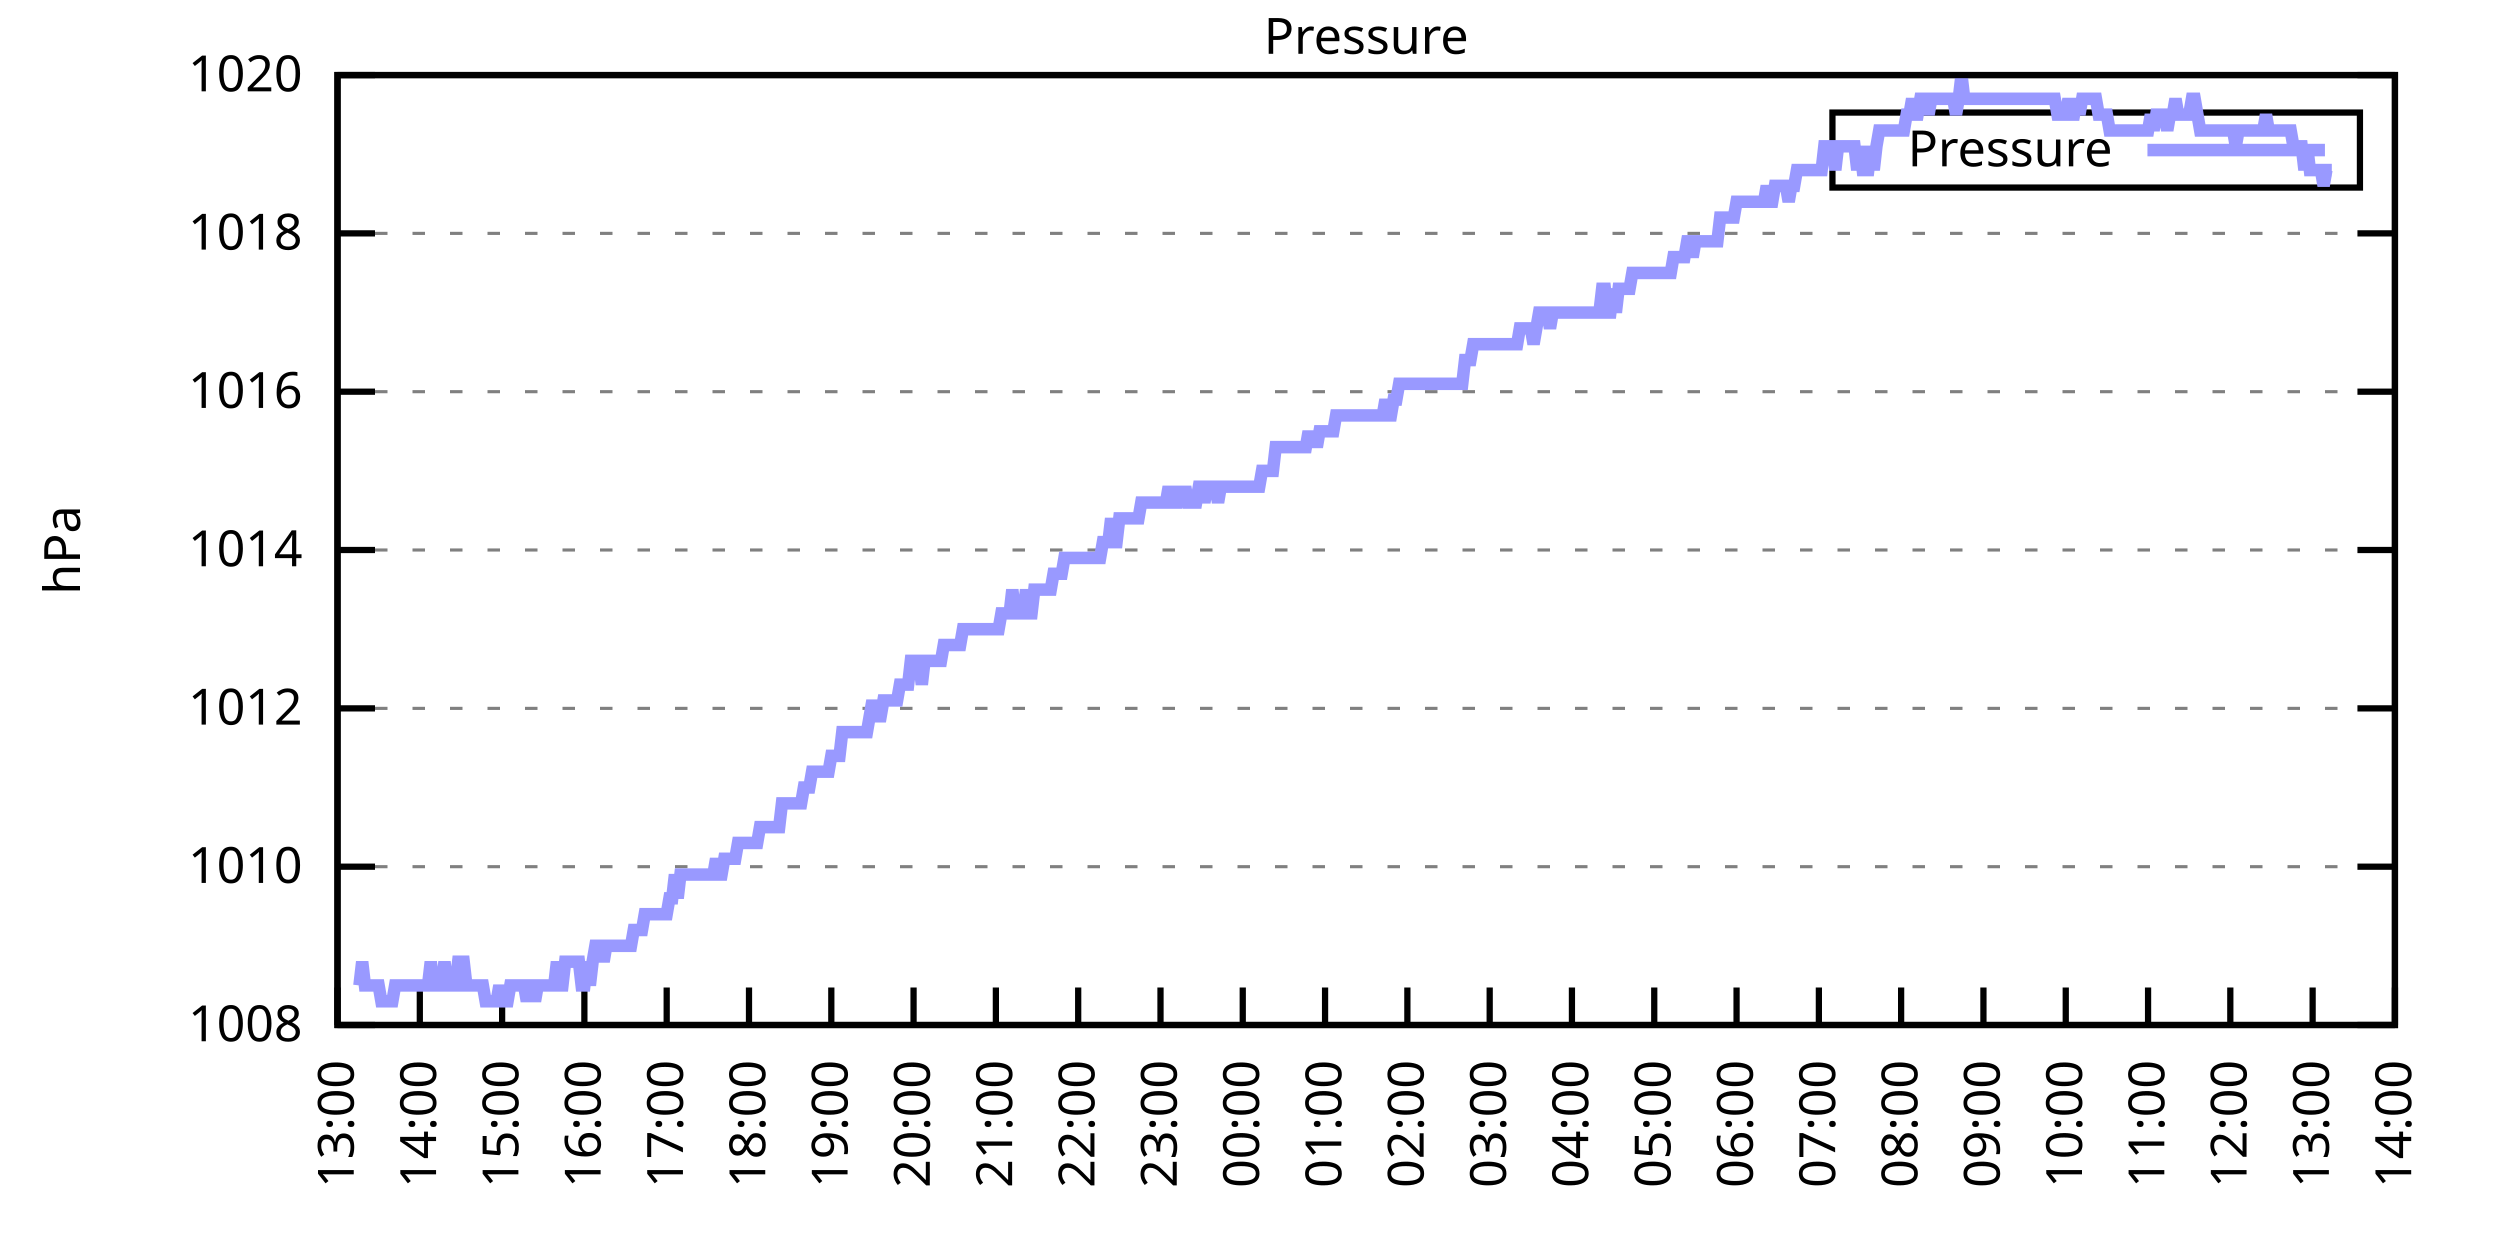
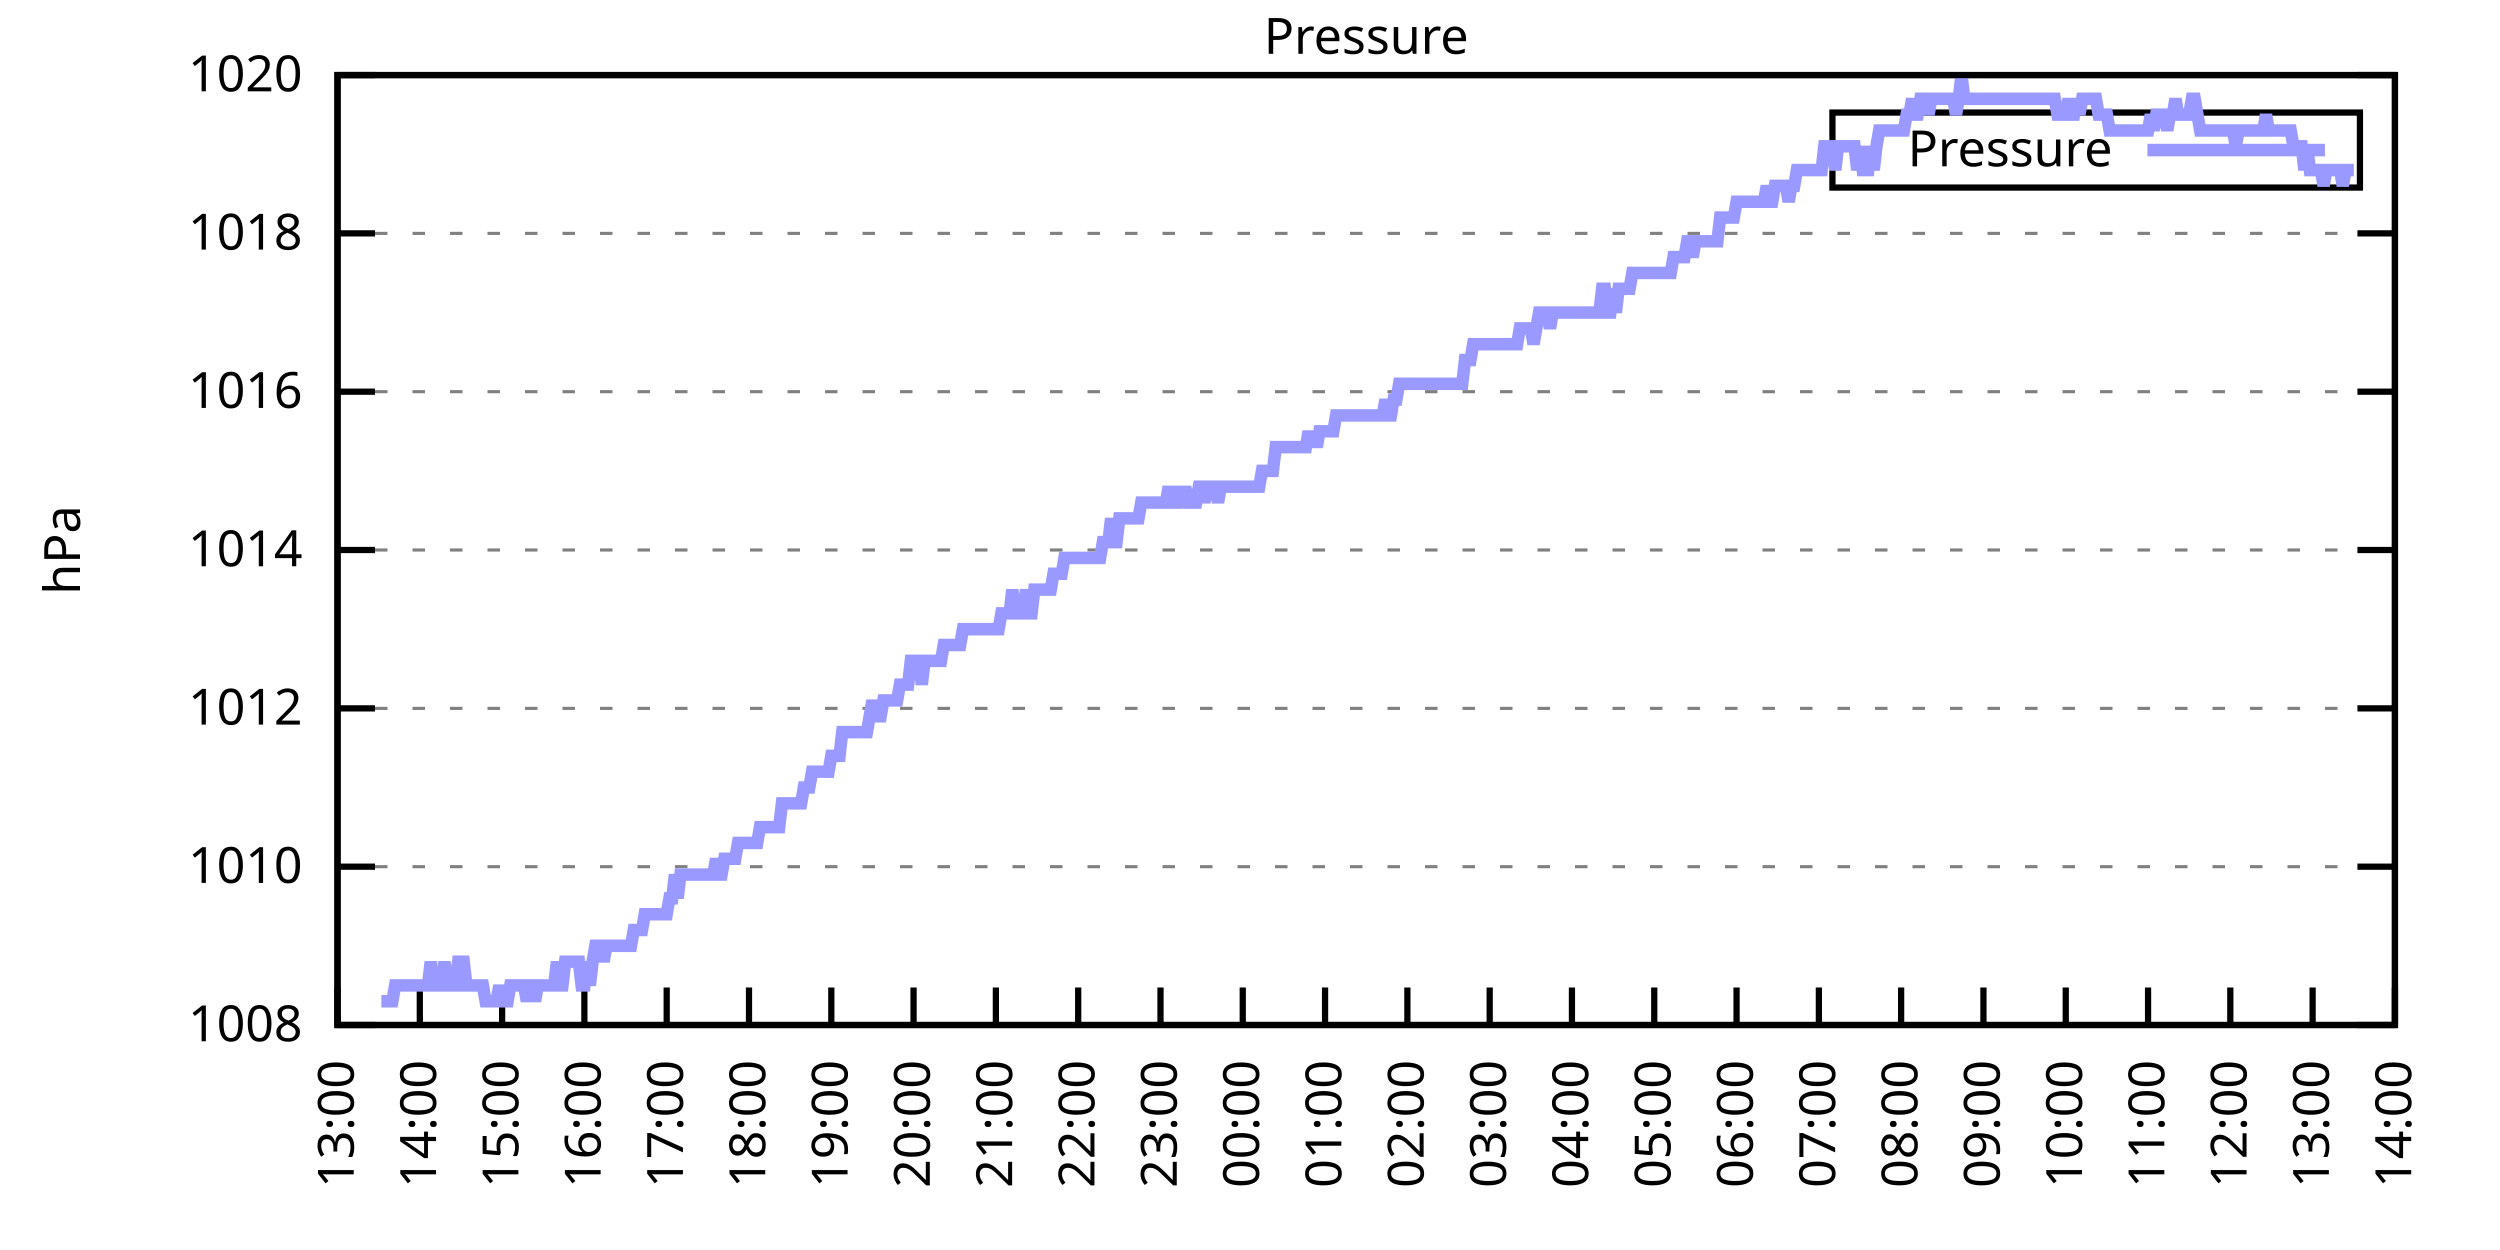
<svg xmlns="http://www.w3.org/2000/svg" xmlns:xlink="http://www.w3.org/1999/xlink" width="400" height="200" viewBox="0 0 400 200">
  <g id="gnuplot_canvas">
    <rect x="0" y="0" width="400" height="200" fill="none" />
    <defs>
      <circle id="gpDot" r="0.5" stroke-width="0.5" stroke="currentColor" />
      <path id="gpPt0" stroke-width="0.333" stroke="currentColor" d="M-1,0 h2 M0,-1 v2" />
      <path id="gpPt1" stroke-width="0.333" stroke="currentColor" d="M-1,-1 L1,1 M1,-1 L-1,1" />
      <path id="gpPt2" stroke-width="0.333" stroke="currentColor" d="M-1,0 L1,0 M0,-1 L0,1 M-1,-1 L1,1 M-1,1 L1,-1" />
      <rect id="gpPt3" stroke-width="0.333" stroke="currentColor" x="-1" y="-1" width="2" height="2" />
      <rect id="gpPt4" stroke-width="0.333" stroke="currentColor" fill="currentColor" x="-1" y="-1" width="2" height="2" />
      <circle id="gpPt5" stroke-width="0.333" stroke="currentColor" cx="0" cy="0" r="1" />
      <use xlink:href="#gpPt5" id="gpPt6" fill="currentColor" stroke="none" />
      <path id="gpPt7" stroke-width="0.333" stroke="currentColor" d="M0,-1.33 L-1.33,0.67 L1.33,0.67 z" />
      <use xlink:href="#gpPt7" id="gpPt8" fill="currentColor" stroke="none" />
      <use xlink:href="#gpPt7" id="gpPt9" stroke="currentColor" transform="rotate(180)" />
      <use xlink:href="#gpPt9" id="gpPt10" fill="currentColor" stroke="none" />
      <use xlink:href="#gpPt3" id="gpPt11" stroke="currentColor" transform="rotate(45)" />
      <use xlink:href="#gpPt11" id="gpPt12" fill="currentColor" stroke="none" />
      <path id="gpPt13" stroke-width="0.333" stroke="currentColor" d="M0,1.330 L1.265,0.411 L0.782,-1.067 L-0.782,-1.076 L-1.265,0.411 z" />
      <use xlink:href="#gpPt13" id="gpPt14" fill="currentColor" stroke="none" />
      <filter id="textbox" filterUnits="objectBoundingBox" x="0" y="0" height="1" width="1">
        <feFlood flood-color="white" flood-opacity="1" result="bgnd" />
        <feComposite in="SourceGraphic" in2="bgnd" operator="atop" />
      </filter>
      <filter id="greybox" filterUnits="objectBoundingBox" x="0" y="0" height="1" width="1">
        <feFlood flood-color="lightgrey" flood-opacity="1" result="grey" />
        <feComposite in="SourceGraphic" in2="grey" operator="atop" />
      </filter>
    </defs>
    <g fill="none" color="white" stroke="currentColor" stroke-width="1.00" stroke-linecap="butt" stroke-linejoin="miter">
</g>
    <g fill="none" color="black" stroke="currentColor" stroke-width="1.00" stroke-linecap="butt" stroke-linejoin="miter">
      <g stroke="none" shape-rendering="crispEdges">
        <polygon fill="rgb(255, 255, 255)" points="54.00,164.00 383.18,164.00 383.18,12.02 54.00,12.02 " />
      </g>
    </g>
    <g fill="none" color="black" stroke="currentColor" stroke-width="1.00" stroke-linecap="butt" stroke-linejoin="miter">
</g>
    <g fill="none" color="black" stroke="black" stroke-width="0.50" stroke-linecap="butt" stroke-linejoin="miter">
</g>
    <g fill="none" color="gray" stroke="currentColor" stroke-width="0.50" stroke-linecap="butt" stroke-linejoin="miter">
      <path stroke="gray" stroke-dasharray="2,4" class="gridline" d="M54.00,164.00 L383.19,164.00  " />
    </g>
    <g fill="none" color="gray" stroke="gray" stroke-width="1.00" stroke-linecap="butt" stroke-linejoin="miter">
</g>
    <g fill="none" color="black" stroke="currentColor" stroke-width="1.00" stroke-linecap="butt" stroke-linejoin="miter">
      <path stroke="black" d="M54.00,164.00 L60.00,164.00 M383.19,164.00 L377.19,164.00  " />
      <g transform="translate(48.40,166.60)" stroke="none" fill="black" font-family="Sans" font-size="8.00" text-anchor="end">
        <text>
          <tspan font-family="Sans"> 1008</tspan>
        </text>
      </g>
    </g>
    <g fill="none" color="black" stroke="currentColor" stroke-width="1.00" stroke-linecap="butt" stroke-linejoin="miter">
</g>
    <g fill="none" color="black" stroke="black" stroke-width="0.50" stroke-linecap="butt" stroke-linejoin="miter">
</g>
    <g fill="none" color="gray" stroke="currentColor" stroke-width="0.50" stroke-linecap="butt" stroke-linejoin="miter">
      <path stroke="gray" stroke-dasharray="2,4" class="gridline" d="M54.00,138.67 L383.19,138.67  " />
    </g>
    <g fill="none" color="gray" stroke="gray" stroke-width="1.00" stroke-linecap="butt" stroke-linejoin="miter">
</g>
    <g fill="none" color="black" stroke="currentColor" stroke-width="1.00" stroke-linecap="butt" stroke-linejoin="miter">
      <path stroke="black" d="M54.00,138.67 L60.00,138.67 M383.19,138.67 L377.19,138.67  " />
      <g transform="translate(48.40,141.27)" stroke="none" fill="black" font-family="Sans" font-size="8.00" text-anchor="end">
        <text>
          <tspan font-family="Sans"> 1010</tspan>
        </text>
      </g>
    </g>
    <g fill="none" color="black" stroke="currentColor" stroke-width="1.00" stroke-linecap="butt" stroke-linejoin="miter">
</g>
    <g fill="none" color="black" stroke="black" stroke-width="0.50" stroke-linecap="butt" stroke-linejoin="miter">
</g>
    <g fill="none" color="gray" stroke="currentColor" stroke-width="0.50" stroke-linecap="butt" stroke-linejoin="miter">
      <path stroke="gray" stroke-dasharray="2,4" class="gridline" d="M54.00,113.34 L383.19,113.34  " />
    </g>
    <g fill="none" color="gray" stroke="gray" stroke-width="1.00" stroke-linecap="butt" stroke-linejoin="miter">
</g>
    <g fill="none" color="black" stroke="currentColor" stroke-width="1.00" stroke-linecap="butt" stroke-linejoin="miter">
      <path stroke="black" d="M54.00,113.34 L60.00,113.34 M383.19,113.34 L377.19,113.34  " />
      <g transform="translate(48.40,115.94)" stroke="none" fill="black" font-family="Sans" font-size="8.00" text-anchor="end">
        <text>
          <tspan font-family="Sans"> 1012</tspan>
        </text>
      </g>
    </g>
    <g fill="none" color="black" stroke="currentColor" stroke-width="1.00" stroke-linecap="butt" stroke-linejoin="miter">
</g>
    <g fill="none" color="black" stroke="black" stroke-width="0.50" stroke-linecap="butt" stroke-linejoin="miter">
</g>
    <g fill="none" color="gray" stroke="currentColor" stroke-width="0.50" stroke-linecap="butt" stroke-linejoin="miter">
      <path stroke="gray" stroke-dasharray="2,4" class="gridline" d="M54.00,88.00 L383.19,88.00  " />
    </g>
    <g fill="none" color="gray" stroke="gray" stroke-width="1.00" stroke-linecap="butt" stroke-linejoin="miter">
</g>
    <g fill="none" color="black" stroke="currentColor" stroke-width="1.00" stroke-linecap="butt" stroke-linejoin="miter">
      <path stroke="black" d="M54.00,88.00 L60.00,88.00 M383.19,88.00 L377.19,88.00  " />
      <g transform="translate(48.40,90.60)" stroke="none" fill="black" font-family="Sans" font-size="8.00" text-anchor="end">
        <text>
          <tspan font-family="Sans"> 1014</tspan>
        </text>
      </g>
    </g>
    <g fill="none" color="black" stroke="currentColor" stroke-width="1.00" stroke-linecap="butt" stroke-linejoin="miter">
</g>
    <g fill="none" color="black" stroke="black" stroke-width="0.50" stroke-linecap="butt" stroke-linejoin="miter">
</g>
    <g fill="none" color="gray" stroke="currentColor" stroke-width="0.50" stroke-linecap="butt" stroke-linejoin="miter">
      <path stroke="gray" stroke-dasharray="2,4" class="gridline" d="M54.00,62.67 L383.19,62.67  " />
    </g>
    <g fill="none" color="gray" stroke="gray" stroke-width="1.00" stroke-linecap="butt" stroke-linejoin="miter">
</g>
    <g fill="none" color="black" stroke="currentColor" stroke-width="1.00" stroke-linecap="butt" stroke-linejoin="miter">
      <path stroke="black" d="M54.00,62.67 L60.00,62.67 M383.19,62.67 L377.19,62.67  " />
      <g transform="translate(48.40,65.27)" stroke="none" fill="black" font-family="Sans" font-size="8.00" text-anchor="end">
        <text>
          <tspan font-family="Sans"> 1016</tspan>
        </text>
      </g>
    </g>
    <g fill="none" color="black" stroke="currentColor" stroke-width="1.00" stroke-linecap="butt" stroke-linejoin="miter">
</g>
    <g fill="none" color="black" stroke="black" stroke-width="0.50" stroke-linecap="butt" stroke-linejoin="miter">
</g>
    <g fill="none" color="gray" stroke="currentColor" stroke-width="0.50" stroke-linecap="butt" stroke-linejoin="miter">
      <path stroke="gray" stroke-dasharray="2,4" class="gridline" d="M54.00,37.34 L383.19,37.34  " />
    </g>
    <g fill="none" color="gray" stroke="gray" stroke-width="1.00" stroke-linecap="butt" stroke-linejoin="miter">
</g>
    <g fill="none" color="black" stroke="currentColor" stroke-width="1.00" stroke-linecap="butt" stroke-linejoin="miter">
      <path stroke="black" d="M54.00,37.34 L60.00,37.34 M383.19,37.34 L377.19,37.34  " />
      <g transform="translate(48.40,39.94)" stroke="none" fill="black" font-family="Sans" font-size="8.00" text-anchor="end">
        <text>
          <tspan font-family="Sans"> 1018</tspan>
        </text>
      </g>
    </g>
    <g fill="none" color="black" stroke="currentColor" stroke-width="1.00" stroke-linecap="butt" stroke-linejoin="miter">
</g>
    <g fill="none" color="black" stroke="black" stroke-width="0.50" stroke-linecap="butt" stroke-linejoin="miter">
</g>
    <g fill="none" color="gray" stroke="currentColor" stroke-width="0.50" stroke-linecap="butt" stroke-linejoin="miter">
      <path stroke="gray" stroke-dasharray="2,4" class="gridline" d="M54.00,12.01 L383.19,12.01  " />
    </g>
    <g fill="none" color="gray" stroke="gray" stroke-width="1.00" stroke-linecap="butt" stroke-linejoin="miter">
</g>
    <g fill="none" color="black" stroke="currentColor" stroke-width="1.00" stroke-linecap="butt" stroke-linejoin="miter">
      <path stroke="black" d="M54.00,12.01 L60.00,12.01 M383.19,12.01 L377.19,12.01  " />
      <g transform="translate(48.40,14.61)" stroke="none" fill="black" font-family="Sans" font-size="8.00" text-anchor="end">
        <text>
          <tspan font-family="Sans"> 1020</tspan>
        </text>
      </g>
    </g>
    <g fill="none" color="black" stroke="currentColor" stroke-width="1.00" stroke-linecap="butt" stroke-linejoin="miter">
      <path stroke="black" d="M54.00,164.00 L54.00,158.00  " />
      <g transform="translate(56.60,169.60) rotate(270.00)" stroke="none" fill="black" font-family="Sans" font-size="8.00" text-anchor="end">
        <text>
          <tspan font-family="Sans">13:00</tspan>
        </text>
      </g>
    </g>
    <g fill="none" color="black" stroke="currentColor" stroke-width="1.00" stroke-linecap="butt" stroke-linejoin="miter">
      <path stroke="black" d="M67.17,164.00 L67.17,158.00  " />
      <g transform="translate(69.77,169.60) rotate(270.00)" stroke="none" fill="black" font-family="Sans" font-size="8.00" text-anchor="end">
        <text>
          <tspan font-family="Sans">14:00</tspan>
        </text>
      </g>
    </g>
    <g fill="none" color="black" stroke="currentColor" stroke-width="1.00" stroke-linecap="butt" stroke-linejoin="miter">
      <path stroke="black" d="M80.34,164.00 L80.34,158.00  " />
      <g transform="translate(82.94,169.60) rotate(270.00)" stroke="none" fill="black" font-family="Sans" font-size="8.00" text-anchor="end">
        <text>
          <tspan font-family="Sans">15:00</tspan>
        </text>
      </g>
    </g>
    <g fill="none" color="black" stroke="currentColor" stroke-width="1.00" stroke-linecap="butt" stroke-linejoin="miter">
      <path stroke="black" d="M93.50,164.00 L93.50,158.00  " />
      <g transform="translate(96.10,169.60) rotate(270.00)" stroke="none" fill="black" font-family="Sans" font-size="8.00" text-anchor="end">
        <text>
          <tspan font-family="Sans">16:00</tspan>
        </text>
      </g>
    </g>
    <g fill="none" color="black" stroke="currentColor" stroke-width="1.00" stroke-linecap="butt" stroke-linejoin="miter">
      <path stroke="black" d="M106.67,164.00 L106.67,158.00  " />
      <g transform="translate(109.27,169.60) rotate(270.00)" stroke="none" fill="black" font-family="Sans" font-size="8.00" text-anchor="end">
        <text>
          <tspan font-family="Sans">17:00</tspan>
        </text>
      </g>
    </g>
    <g fill="none" color="black" stroke="currentColor" stroke-width="1.00" stroke-linecap="butt" stroke-linejoin="miter">
      <path stroke="black" d="M119.84,164.00 L119.84,158.00  " />
      <g transform="translate(122.44,169.60) rotate(270.00)" stroke="none" fill="black" font-family="Sans" font-size="8.00" text-anchor="end">
        <text>
          <tspan font-family="Sans">18:00</tspan>
        </text>
      </g>
    </g>
    <g fill="none" color="black" stroke="currentColor" stroke-width="1.00" stroke-linecap="butt" stroke-linejoin="miter">
      <path stroke="black" d="M133.01,164.00 L133.01,158.00  " />
      <g transform="translate(135.61,169.60) rotate(270.00)" stroke="none" fill="black" font-family="Sans" font-size="8.00" text-anchor="end">
        <text>
          <tspan font-family="Sans">19:00</tspan>
        </text>
      </g>
    </g>
    <g fill="none" color="black" stroke="currentColor" stroke-width="1.00" stroke-linecap="butt" stroke-linejoin="miter">
      <path stroke="black" d="M146.17,164.00 L146.17,158.00  " />
      <g transform="translate(148.77,169.60) rotate(270.00)" stroke="none" fill="black" font-family="Sans" font-size="8.00" text-anchor="end">
        <text>
          <tspan font-family="Sans">20:00</tspan>
        </text>
      </g>
    </g>
    <g fill="none" color="black" stroke="currentColor" stroke-width="1.00" stroke-linecap="butt" stroke-linejoin="miter">
      <path stroke="black" d="M159.34,164.00 L159.34,158.00  " />
      <g transform="translate(161.94,169.60) rotate(270.00)" stroke="none" fill="black" font-family="Sans" font-size="8.00" text-anchor="end">
        <text>
          <tspan font-family="Sans">21:00</tspan>
        </text>
      </g>
    </g>
    <g fill="none" color="black" stroke="currentColor" stroke-width="1.00" stroke-linecap="butt" stroke-linejoin="miter">
      <path stroke="black" d="M172.51,164.00 L172.51,158.00  " />
      <g transform="translate(175.11,169.60) rotate(270.00)" stroke="none" fill="black" font-family="Sans" font-size="8.00" text-anchor="end">
        <text>
          <tspan font-family="Sans">22:00</tspan>
        </text>
      </g>
    </g>
    <g fill="none" color="black" stroke="currentColor" stroke-width="1.00" stroke-linecap="butt" stroke-linejoin="miter">
      <path stroke="black" d="M185.68,164.00 L185.68,158.00  " />
      <g transform="translate(188.28,169.60) rotate(270.00)" stroke="none" fill="black" font-family="Sans" font-size="8.00" text-anchor="end">
        <text>
          <tspan font-family="Sans">23:00</tspan>
        </text>
      </g>
    </g>
    <g fill="none" color="black" stroke="currentColor" stroke-width="1.00" stroke-linecap="butt" stroke-linejoin="miter">
      <path stroke="black" d="M198.84,164.00 L198.84,158.00  " />
      <g transform="translate(201.44,169.60) rotate(270.00)" stroke="none" fill="black" font-family="Sans" font-size="8.00" text-anchor="end">
        <text>
          <tspan font-family="Sans">00:00</tspan>
        </text>
      </g>
    </g>
    <g fill="none" color="black" stroke="currentColor" stroke-width="1.00" stroke-linecap="butt" stroke-linejoin="miter">
      <path stroke="black" d="M212.01,164.00 L212.01,158.00  " />
      <g transform="translate(214.61,169.60) rotate(270.00)" stroke="none" fill="black" font-family="Sans" font-size="8.00" text-anchor="end">
        <text>
          <tspan font-family="Sans">01:00</tspan>
        </text>
      </g>
    </g>
    <g fill="none" color="black" stroke="currentColor" stroke-width="1.00" stroke-linecap="butt" stroke-linejoin="miter">
      <path stroke="black" d="M225.18,164.00 L225.18,158.00  " />
      <g transform="translate(227.78,169.60) rotate(270.00)" stroke="none" fill="black" font-family="Sans" font-size="8.00" text-anchor="end">
        <text>
          <tspan font-family="Sans">02:00</tspan>
        </text>
      </g>
    </g>
    <g fill="none" color="black" stroke="currentColor" stroke-width="1.00" stroke-linecap="butt" stroke-linejoin="miter">
      <path stroke="black" d="M238.35,164.00 L238.35,158.00  " />
      <g transform="translate(240.95,169.60) rotate(270.00)" stroke="none" fill="black" font-family="Sans" font-size="8.00" text-anchor="end">
        <text>
          <tspan font-family="Sans">03:00</tspan>
        </text>
      </g>
    </g>
    <g fill="none" color="black" stroke="currentColor" stroke-width="1.00" stroke-linecap="butt" stroke-linejoin="miter">
      <path stroke="black" d="M251.51,164.00 L251.51,158.00  " />
      <g transform="translate(254.11,169.60) rotate(270.00)" stroke="none" fill="black" font-family="Sans" font-size="8.00" text-anchor="end">
        <text>
          <tspan font-family="Sans">04:00</tspan>
        </text>
      </g>
    </g>
    <g fill="none" color="black" stroke="currentColor" stroke-width="1.00" stroke-linecap="butt" stroke-linejoin="miter">
      <path stroke="black" d="M264.68,164.00 L264.68,158.00  " />
      <g transform="translate(267.28,169.60) rotate(270.00)" stroke="none" fill="black" font-family="Sans" font-size="8.00" text-anchor="end">
        <text>
          <tspan font-family="Sans">05:00</tspan>
        </text>
      </g>
    </g>
    <g fill="none" color="black" stroke="currentColor" stroke-width="1.00" stroke-linecap="butt" stroke-linejoin="miter">
      <path stroke="black" d="M277.85,164.00 L277.85,158.00  " />
      <g transform="translate(280.45,169.60) rotate(270.00)" stroke="none" fill="black" font-family="Sans" font-size="8.00" text-anchor="end">
        <text>
          <tspan font-family="Sans">06:00</tspan>
        </text>
      </g>
    </g>
    <g fill="none" color="black" stroke="currentColor" stroke-width="1.00" stroke-linecap="butt" stroke-linejoin="miter">
      <path stroke="black" d="M291.02,164.00 L291.02,158.00  " />
      <g transform="translate(293.62,169.60) rotate(270.00)" stroke="none" fill="black" font-family="Sans" font-size="8.00" text-anchor="end">
        <text>
          <tspan font-family="Sans">07:00</tspan>
        </text>
      </g>
    </g>
    <g fill="none" color="black" stroke="currentColor" stroke-width="1.00" stroke-linecap="butt" stroke-linejoin="miter">
      <path stroke="black" d="M304.18,164.00 L304.18,158.00  " />
      <g transform="translate(306.78,169.60) rotate(270.00)" stroke="none" fill="black" font-family="Sans" font-size="8.00" text-anchor="end">
        <text>
          <tspan font-family="Sans">08:00</tspan>
        </text>
      </g>
    </g>
    <g fill="none" color="black" stroke="currentColor" stroke-width="1.00" stroke-linecap="butt" stroke-linejoin="miter">
      <path stroke="black" d="M317.35,164.00 L317.35,158.00  " />
      <g transform="translate(319.95,169.60) rotate(270.00)" stroke="none" fill="black" font-family="Sans" font-size="8.00" text-anchor="end">
        <text>
          <tspan font-family="Sans">09:00</tspan>
        </text>
      </g>
    </g>
    <g fill="none" color="black" stroke="currentColor" stroke-width="1.00" stroke-linecap="butt" stroke-linejoin="miter">
      <path stroke="black" d="M330.52,164.00 L330.52,158.00  " />
      <g transform="translate(333.12,169.60) rotate(270.00)" stroke="none" fill="black" font-family="Sans" font-size="8.00" text-anchor="end">
        <text>
          <tspan font-family="Sans">10:00</tspan>
        </text>
      </g>
    </g>
    <g fill="none" color="black" stroke="currentColor" stroke-width="1.00" stroke-linecap="butt" stroke-linejoin="miter">
      <path stroke="black" d="M343.69,164.00 L343.69,158.00  " />
      <g transform="translate(346.29,169.60) rotate(270.00)" stroke="none" fill="black" font-family="Sans" font-size="8.00" text-anchor="end">
        <text>
          <tspan font-family="Sans">11:00</tspan>
        </text>
      </g>
    </g>
    <g fill="none" color="black" stroke="currentColor" stroke-width="1.00" stroke-linecap="butt" stroke-linejoin="miter">
      <path stroke="black" d="M356.85,164.00 L356.85,158.00  " />
      <g transform="translate(359.45,169.60) rotate(270.00)" stroke="none" fill="black" font-family="Sans" font-size="8.00" text-anchor="end">
        <text>
          <tspan font-family="Sans">12:00</tspan>
        </text>
      </g>
    </g>
    <g fill="none" color="black" stroke="currentColor" stroke-width="1.00" stroke-linecap="butt" stroke-linejoin="miter">
      <path stroke="black" d="M370.02,164.00 L370.02,158.00  " />
      <g transform="translate(372.62,169.60) rotate(270.00)" stroke="none" fill="black" font-family="Sans" font-size="8.00" text-anchor="end">
        <text>
          <tspan font-family="Sans">13:00</tspan>
        </text>
      </g>
    </g>
    <g fill="none" color="black" stroke="currentColor" stroke-width="1.00" stroke-linecap="butt" stroke-linejoin="miter">
      <path stroke="black" d="M383.19,164.00 L383.19,158.00  " />
      <g transform="translate(385.79,169.60) rotate(270.00)" stroke="none" fill="black" font-family="Sans" font-size="8.00" text-anchor="end">
        <text>
          <tspan font-family="Sans">14:00</tspan>
        </text>
      </g>
    </g>
    <g fill="none" color="black" stroke="currentColor" stroke-width="1.00" stroke-linecap="butt" stroke-linejoin="miter">
</g>
    <g fill="none" color="black" stroke="currentColor" stroke-width="1.00" stroke-linecap="butt" stroke-linejoin="miter">
      <path stroke="black" d="M54.00,12.01 L54.00,164.00 L383.19,164.00 L383.19,12.01 L54.00,12.01 Z  " />
    </g>
    <g fill="none" color="black" stroke="currentColor" stroke-width="1.00" stroke-linecap="butt" stroke-linejoin="miter">
</g>
    <g fill="none" color="black" stroke="currentColor" stroke-width="1.00" stroke-linecap="butt" stroke-linejoin="miter">
      <path stroke="black" d="M293.19,30.01 L293.19,18.01 L377.59,18.01 L377.59,30.01 L293.19,30.01 Z  " />
    </g>
    <g id="Pressure_plot_1">
      <g fill="none" color="white" stroke="black" stroke-width="2.00" stroke-linecap="butt" stroke-linejoin="miter">
</g>
      <g fill="none" color="black" stroke="currentColor" stroke-width="2.00" stroke-linecap="butt" stroke-linejoin="miter">
        <g transform="translate(337.99,26.61)" stroke="none" fill="black" font-family="Sans" font-size="8.00" text-anchor="end">
          <text>
            <tspan font-family="Sans">Pressure</tspan>
          </text>
        </g>
      </g>
      <g fill="none" color="black" stroke="currentColor" stroke-width="2.00" stroke-linecap="butt" stroke-linejoin="miter">
-         <path stroke="rgb(153, 153, 255)" d="M343.59,24.01 L371.99,24.01 M57.51,157.67 L57.95,153.87 L58.39,157.67 L58.83,157.67 L59.27,157.67 L59.71,157.67   L60.14,157.67 L60.58,157.67 L61.02,160.20 L61.46,160.20 L61.90,160.20 L62.34,160.20 L62.78,160.20 L63.22,157.67   L63.66,157.67 L64.10,157.67 L64.53,157.67 L64.97,157.67 L65.41,157.67 L65.85,157.67 L66.29,157.67 L66.73,157.67   L67.17,157.67 L67.61,157.67 L68.05,157.67 L68.48,157.67 L68.92,153.87 L69.36,157.67 L69.80,157.67 L70.24,157.67   L70.68,157.67 L71.12,153.87 L71.56,157.67 L72.00,157.67 L72.43,157.67 L72.87,157.67 L73.31,153.87 L73.75,153.87   L74.19,153.87 L74.63,157.67 L75.07,157.67 L75.51,157.67 L75.95,157.67 L76.38,157.67 L76.82,157.67 L77.26,157.67   L77.70,160.20 L78.14,160.20 L78.58,160.20 L79.02,160.20 L79.46,160.20 L79.90,157.67 L80.34,160.20 L80.77,160.20   L81.21,160.20 L81.65,157.67 L82.09,157.67 L82.53,157.67 L82.97,157.67 L83.41,157.67 L83.85,157.67 L84.29,160.20   L84.72,157.67 L85.16,157.67 L85.60,160.20 L86.04,157.67 L86.48,157.67 L86.92,157.67 L87.36,157.67 L87.80,157.67   L88.24,157.67 L88.67,157.67 L89.11,153.87 L89.55,157.67 L89.99,157.67 L90.43,153.87 L90.87,153.87 L91.31,153.87   L91.75,153.87 L92.19,153.87 L92.62,153.87 L93.06,157.67 L93.50,157.67 L93.94,153.87 L94.38,157.67 L94.82,153.87   L95.26,151.33 L95.70,151.33 L96.14,151.33 L96.58,153.87 L97.01,151.33 L97.45,151.33 L97.89,151.33 L98.33,151.33   L98.77,151.33 L99.21,151.33 L99.65,151.33 L100.09,151.33 L100.53,151.33 L100.96,151.33 L101.40,148.80 L101.84,148.80   L102.28,148.80 L102.72,148.80 L103.16,146.27 L103.60,146.27 L104.04,146.27 L104.48,146.27 L104.91,146.27 L105.35,146.27   L105.79,146.27 L106.23,146.27 L106.67,146.27 L107.11,143.73 L107.55,143.73 L107.99,139.93 L108.43,143.73 L108.87,139.93   L109.30,139.93 L109.74,139.93 L110.18,139.93 L110.62,139.93 L111.06,139.93 L111.50,139.93 L111.94,139.93 L112.38,139.93   L112.82,139.93 L113.25,139.93 L113.69,139.93 L114.13,139.93 L114.57,137.40 L115.01,139.93 L115.45,139.93 L115.89,137.40   L116.33,137.40 L116.77,137.40 L117.20,137.40 L117.64,137.40 L118.08,134.87 L118.52,134.87 L118.96,134.87 L119.40,134.87   L119.84,134.87 L120.28,134.87 L120.72,134.87 L121.15,134.87 L121.59,132.34 L122.03,132.34 L122.47,132.34 L122.91,132.34   L123.35,132.34 L123.79,132.34 L124.23,132.34 L124.67,132.34 L125.11,128.54 L125.54,128.54 L125.98,128.54 L126.42,128.54   L126.86,128.54 L127.30,128.54 L127.74,128.54 L128.18,128.54 L128.62,126.00 L129.06,126.00 L129.49,126.00 L129.93,123.47   L130.37,123.47 L130.81,123.47 L131.25,123.47 L131.69,123.47 L132.13,123.47 L132.57,123.47 L133.01,120.94 L133.44,120.94   L133.88,120.94 L134.32,120.94 L134.76,117.14 L135.20,117.14 L135.64,117.14 L136.08,117.14 L136.52,117.14 L136.96,117.14   L137.39,117.14 L137.83,117.14 L138.27,117.14 L138.71,117.14 L139.15,114.60 L139.59,112.07 L140.03,114.60 L140.47,114.60   L140.91,114.60 L141.35,112.07 L141.78,112.07 L142.22,112.07 L142.66,112.07 L143.10,112.07 L143.54,112.07 L143.98,109.54   L144.42,109.54 L144.86,109.54 L145.30,109.54 L145.73,105.74 L146.17,105.74 L146.61,105.74 L147.05,105.74 L147.49,109.54   L147.93,105.74 L148.37,105.74 L148.81,105.74 L149.25,105.74 L149.68,105.74 L150.12,105.74 L150.56,105.74 L151.00,103.20   L151.44,103.20 L151.88,103.20 L152.32,103.20 L152.76,103.20 L153.20,103.20 L153.63,103.20 L154.07,100.67 L154.51,100.67   L154.95,100.67 L155.39,100.67 L155.83,100.67 L156.27,100.67 L156.71,100.67 L157.15,100.67 L157.59,100.67 L158.02,100.67   L158.46,100.67 L158.90,100.67 L159.34,100.67 L159.78,100.67 L160.22,98.14 L160.66,98.14 L161.10,98.14 L161.54,98.14   L161.97,94.34 L162.41,98.14 L162.85,98.14 L163.29,98.14 L163.73,98.14 L164.17,94.34 L164.61,98.14 L165.05,98.14   L165.49,94.34 L165.92,94.34 L166.36,94.34 L166.80,94.34 L167.24,94.34 L167.68,94.34 L168.12,94.34 L168.56,91.80   L169.00,91.80 L169.44,91.80 L169.87,91.80 L170.31,89.27 L170.75,89.27 L171.19,89.27 L171.63,89.27 L172.07,89.27   L172.51,89.27 L172.95,89.27 L173.39,89.27 L173.83,89.27 L174.26,89.27 L174.70,89.27 L175.14,89.27 L175.58,89.27   L176.02,89.27 L176.46,86.74 L176.90,86.74 L177.34,86.74 L177.78,82.94 L178.21,86.74 L178.65,86.74 L179.09,82.94   L179.53,82.94 L179.97,82.94 L180.41,82.94 L180.85,82.94 L181.29,82.94 L181.73,82.94 L182.16,82.94 L182.60,80.41   L183.04,80.41 L183.48,80.41 L183.92,80.41 L184.36,80.41 L184.80,80.41 L185.24,80.41 L185.68,80.41 L186.11,80.41   L186.55,80.41 L186.99,77.87 L187.43,80.41 L187.87,80.41 L188.31,80.41 L188.75,77.87 L189.19,80.41 L189.63,77.87   L190.07,80.41 L190.50,80.41 L190.94,80.41 L191.38,80.41 L191.82,77.87 L192.26,77.87 L192.70,80.41 L193.14,77.87   L193.58,77.87 L194.02,77.87 L194.45,77.87 L194.89,80.41 L195.33,77.87 L195.77,77.87 L196.21,77.87 L196.65,77.87   L197.09,77.87 L197.53,77.87 L197.97,77.87 L198.40,77.87 L198.84,77.87 L199.28,77.87 L199.72,77.87 L200.16,77.87   L200.60,77.87 L201.04,77.87 L201.48,77.87 L201.92,75.34 L202.35,75.34 L202.79,75.34 L203.23,75.34 L203.67,75.34   L204.11,71.54 L204.55,71.54 L204.99,71.54 L205.43,71.54 L205.87,71.54 L206.31,71.54 L206.74,71.54 L207.18,71.54   L207.62,71.54 L208.06,71.54 L208.50,71.54 L208.94,71.54 L209.38,69.01 L209.82,71.54 L210.26,69.01 L210.69,71.54   L211.13,69.01 L211.57,69.01 L212.01,69.01 L212.45,69.01 L212.89,69.01 L213.33,69.01 L213.77,66.47 L214.21,66.47   L214.64,66.47 L215.08,66.47 L215.52,66.47 L215.96,66.47 L216.40,66.47 L216.84,66.47 L217.28,66.47 L217.72,66.47   L218.16,66.47 L218.60,66.47 L219.03,66.47 L219.47,66.47 L219.91,66.47 L220.35,66.47 L220.79,66.47 L221.23,66.47   L221.67,63.94 L222.11,66.47 L222.55,66.47 L222.98,63.94 L223.42,63.94 L223.86,61.41 L224.30,61.41 L224.74,61.41   L225.18,61.41 L225.62,61.41 L226.06,61.41 L226.50,61.41 L226.93,61.41 L227.37,61.41 L227.81,61.41 L228.25,61.41   L228.69,61.41 L229.13,61.41 L229.57,61.41 L230.01,61.41 L230.45,61.41 L230.88,61.41 L231.32,61.41 L231.76,61.41   L232.20,61.41 L232.64,61.41 L233.08,61.41 L233.52,61.41 L233.96,61.41 L234.40,57.61 L234.84,57.61 L235.27,57.61   L235.71,55.07 L236.15,55.07 L236.59,55.07 L237.03,55.07 L237.47,55.07 L237.91,55.07 L238.35,55.07 L238.79,55.07   L239.22,55.07 L239.66,55.07 L240.10,55.07 L240.54,55.07 L240.98,55.07 L241.42,55.07 L241.86,55.07 L242.30,55.07   L242.74,55.07 L243.17,52.54 L243.61,52.54 L244.05,52.54 L244.49,52.54 L244.93,52.54 L245.37,55.07 L245.81,52.54   L246.25,50.01 L246.69,50.01 L247.12,50.01 L247.56,50.01 L248.00,52.54 L248.44,50.01 L248.88,50.01 L249.32,50.01   L249.76,50.01 L250.20,50.01 L250.64,50.01 L251.08,50.01 L251.51,50.01 L251.95,50.01 L252.39,50.01 L252.83,50.01   L253.27,50.01 L253.71,50.01 L254.15,50.01 L254.59,50.01 L255.03,50.01 L255.46,50.01 L255.90,50.01 L256.34,46.21   L256.78,46.21 L257.22,50.01 L257.66,50.01 L258.10,46.21 L258.54,50.01 L258.98,46.21 L259.41,46.21 L259.85,46.21   L260.29,46.21 L260.73,46.21 L261.17,43.67 L261.61,43.67 L262.05,43.67 L262.49,43.67 L262.93,43.67 L263.36,43.67   L263.80,43.67 L264.24,43.67 L264.68,43.67 L265.12,43.67 L265.56,43.67 L266.00,43.67 L266.44,43.67 L266.88,43.67   L267.32,43.67 L267.75,41.14 L268.19,41.14 L268.63,41.14 L269.07,41.14 L269.51,41.14 L269.95,38.61 L270.39,38.61   L270.83,41.14 L271.27,38.61 L271.70,38.61 L272.14,38.61 L272.58,38.61 L273.02,38.61 L273.46,38.61 L273.90,38.61   L274.34,38.61 L274.78,38.61 L275.22,34.81 L275.65,34.81 L276.09,34.81 L276.53,34.81 L276.97,34.81 L277.41,34.81   L277.85,32.28 L278.29,32.28 L278.73,32.28 L279.17,32.28 L279.60,32.28 L280.04,32.28 L280.48,32.28 L280.92,32.28   L281.36,32.28 L281.80,32.28 L282.24,32.28 L282.68,29.74 L283.12,32.28 L283.56,32.28 L283.99,29.74 L284.43,29.74   L284.87,29.74 L285.31,29.74 L285.75,29.74 L286.19,32.28 L286.63,29.74 L287.07,29.74 L287.51,27.21 L287.94,27.21   L288.38,27.21 L288.82,27.21 L289.26,27.21 L289.70,27.21 L290.14,27.21 L290.58,27.21 L291.02,27.21 L291.46,27.21   L291.89,23.41 L292.33,23.41 L292.77,23.41 L293.21,23.41 L293.65,27.21 L294.09,23.41 L294.53,23.41 L294.97,23.41   L295.41,23.41 L295.84,23.41 L296.28,23.41 L296.72,23.41 L297.16,27.21 L297.60,23.41 L298.04,27.21 L298.48,27.21   L298.92,27.21 L299.36,23.41 L299.80,27.21 L300.23,23.41 L300.67,20.88 L301.11,20.88 L301.55,20.88 L301.99,20.88   L302.43,20.88 L302.87,20.88 L303.31,20.88 L303.75,20.88 L304.18,20.88 L304.62,20.88 L305.06,18.34 L305.50,18.34   L305.94,15.81 L306.38,18.34 L306.82,18.34 L307.26,15.81 L307.70,15.81 L308.13,15.81 L308.57,18.34 L309.01,15.81   L309.45,15.81 L309.89,15.81 L310.33,15.81 L310.77,15.81 L311.21,15.81 L311.65,15.81 L312.08,15.81 L312.52,15.81   L312.96,18.34 L313.40,15.81 L313.84,12.01 L314.28,15.81 L314.72,15.81 L315.16,15.81 L315.60,15.81 L316.04,15.81   L316.47,15.81 L316.91,15.81 L317.35,15.81 L317.79,15.81 L318.23,15.81 L318.67,15.81 L319.11,15.81 L319.55,15.81   L319.99,15.81 L320.42,15.81 L320.86,15.81 L321.30,15.81 L321.74,15.81 L322.18,15.81 L322.62,15.81 L323.06,15.81   L323.50,15.81 L323.94,15.81 L324.37,15.81 L324.81,15.81 L325.25,15.81 L325.69,15.81 L326.13,15.81 L326.57,15.81   L327.01,15.81 L327.45,15.81 L327.89,15.81 L328.33,15.81 L328.76,15.81 L329.20,18.34 L329.64,18.34 L330.08,18.34   L330.52,18.34 L330.96,15.81 L331.40,18.34 L331.84,18.34 L332.28,15.81 L332.71,18.34 L333.15,15.81 L333.59,15.81   L334.03,15.81 L334.47,15.81 L334.91,15.81 L335.35,15.81 L335.79,18.34 L336.23,18.34 L336.66,18.34 L337.10,18.34   L337.54,20.88 L337.98,20.88 L338.42,20.88 L338.86,20.88 L339.30,20.88 L339.74,20.88 L340.18,20.88 L340.61,20.88   L341.05,20.88 L341.49,20.88 L341.93,20.88 L342.37,20.88 L342.81,20.88 L343.25,20.88 L343.69,20.88 L344.13,18.34   L344.57,20.88 L345.00,18.34 L345.44,18.34 L345.88,18.34 L346.32,18.34 L346.76,20.88 L347.20,18.34 L347.64,18.34   L348.08,15.81 L348.52,18.34 L348.95,18.34 L349.39,18.34 L349.83,18.34 L350.27,18.34 L350.71,15.81 L351.15,15.81   L351.59,18.34 L352.03,20.88 L352.47,20.88 L352.90,20.88 L353.34,20.88 L353.78,20.88 L354.22,20.88 L354.66,20.88   L355.10,20.88 L355.54,20.88 L355.98,20.88 L356.42,20.88 L356.85,20.88 L357.29,20.88 L357.73,23.41 L358.17,20.88   L358.61,20.88 L359.05,20.88 L359.49,20.88 L359.93,20.88 L360.37,20.88 L360.81,20.88 L361.24,20.88 L361.68,20.88   L362.12,20.88 L362.56,18.34 L363.00,20.88 L363.44,20.88 L363.88,20.88 L364.32,20.88 L364.76,20.88 L365.19,20.88   L365.63,20.88 L366.07,20.88 L366.51,20.88 L366.95,23.41 L367.39,23.41 L367.83,23.41 L368.27,23.41 L368.71,27.21   L369.14,23.41 L369.58,27.21 L370.02,27.21 L370.46,27.21 L370.90,27.21 L371.34,27.21 L371.78,29.74 L372.22,27.21   L372.66,27.21 L373.09,27.21  " />
+         <path stroke="rgb(153, 153, 255)" d="M343.59,24.01 L371.99,24.01 M61.02,160.20 L61.46,160.20 L61.90,160.20 L62.34,160.20 L62.78,160.20 L63.22,157.67   L63.66,157.67 L64.10,157.67 L64.53,157.67 L64.97,157.67 L65.41,157.67 L65.85,157.67 L66.29,157.67 L66.73,157.67   L67.17,157.67 L67.61,157.67 L68.05,157.67 L68.48,157.67 L68.92,153.87 L69.36,157.67 L69.80,157.67 L70.24,157.67   L70.68,157.67 L71.12,153.87 L71.56,157.67 L72.00,157.67 L72.43,157.67 L72.87,157.67 L73.31,153.87 L73.75,153.87   L74.19,153.87 L74.63,157.67 L75.07,157.67 L75.51,157.67 L75.95,157.67 L76.38,157.67 L76.82,157.67 L77.26,157.67   L77.70,160.20 L78.14,160.20 L78.58,160.20 L79.02,160.20 L79.46,160.20 L79.90,157.67 L80.34,160.20 L80.77,160.20   L81.21,160.20 L81.65,157.67 L82.09,157.67 L82.53,157.67 L82.97,157.67 L83.41,157.67 L83.85,157.67 L84.29,160.20   L84.72,157.67 L85.16,157.67 L85.60,160.20 L86.04,157.67 L86.48,157.67 L86.92,157.67 L87.36,157.67 L87.80,157.67   L88.24,157.67 L88.67,157.67 L89.11,153.87 L89.55,157.67 L89.99,157.67 L90.43,153.87 L90.87,153.87 L91.31,153.87   L91.75,153.87 L92.19,153.87 L92.62,153.87 L93.06,157.67 L93.50,157.67 L93.94,153.87 L94.38,157.67 L94.82,153.87   L95.26,151.33 L95.70,151.33 L96.14,151.33 L96.58,153.87 L97.01,151.33 L97.45,151.33 L97.89,151.33 L98.33,151.33   L98.77,151.33 L99.21,151.33 L99.65,151.33 L100.09,151.33 L100.53,151.33 L100.96,151.33 L101.40,148.80 L101.84,148.80   L102.28,148.80 L102.72,148.80 L103.16,146.27 L103.60,146.27 L104.04,146.27 L104.48,146.27 L104.91,146.27 L105.35,146.27   L105.79,146.27 L106.23,146.27 L106.67,146.27 L107.11,143.73 L107.55,143.73 L107.99,139.93 L108.43,143.73 L108.87,139.93   L109.30,139.93 L109.74,139.93 L110.18,139.93 L110.62,139.93 L111.06,139.93 L111.50,139.93 L111.94,139.93 L112.38,139.93   L112.82,139.93 L113.25,139.93 L113.69,139.93 L114.13,139.93 L114.57,137.40 L115.01,139.93 L115.45,139.93 L115.89,137.40   L116.33,137.40 L116.77,137.40 L117.20,137.40 L117.64,137.40 L118.08,134.87 L118.52,134.87 L118.96,134.87 L119.40,134.87   L119.84,134.87 L120.28,134.87 L120.72,134.87 L121.15,134.87 L121.59,132.34 L122.03,132.34 L122.47,132.34 L122.91,132.34   L123.35,132.34 L123.79,132.34 L124.23,132.34 L124.67,132.34 L125.11,128.54 L125.54,128.54 L125.98,128.54 L126.42,128.54   L126.86,128.54 L127.30,128.54 L127.74,128.54 L128.18,128.54 L128.62,126.00 L129.06,126.00 L129.49,126.00 L129.93,123.47   L130.37,123.47 L130.81,123.47 L131.25,123.47 L131.69,123.47 L132.13,123.47 L132.57,123.47 L133.01,120.94 L133.44,120.94   L133.88,120.94 L134.32,120.94 L134.76,117.14 L135.20,117.14 L135.64,117.14 L136.08,117.14 L136.52,117.14 L136.96,117.14   L137.39,117.14 L137.83,117.14 L138.27,117.14 L138.71,117.14 L139.15,114.60 L139.59,112.07 L140.03,114.60 L140.47,114.60   L140.91,114.60 L141.35,112.07 L141.78,112.07 L142.22,112.07 L142.66,112.07 L143.10,112.07 L143.54,112.07 L143.98,109.54   L144.42,109.54 L144.86,109.54 L145.30,109.54 L145.73,105.74 L146.17,105.74 L146.61,105.74 L147.05,105.74 L147.49,109.54   L147.93,105.74 L148.37,105.74 L148.81,105.74 L149.25,105.74 L149.68,105.74 L150.12,105.74 L150.56,105.74 L151.00,103.20   L151.44,103.20 L151.88,103.20 L152.32,103.20 L152.76,103.20 L153.20,103.20 L153.63,103.20 L154.07,100.67 L154.51,100.67   L154.95,100.67 L155.39,100.67 L155.83,100.67 L156.27,100.67 L156.71,100.67 L157.15,100.67 L157.59,100.67 L158.02,100.67   L158.46,100.67 L158.90,100.67 L159.34,100.67 L159.78,100.67 L160.22,98.14 L160.66,98.14 L161.10,98.14 L161.54,98.14   L161.97,94.34 L162.41,98.14 L162.85,98.14 L163.29,98.14 L163.73,98.14 L164.17,94.34 L164.61,98.14 L165.05,98.14   L165.49,94.34 L165.92,94.34 L166.36,94.34 L166.80,94.34 L167.24,94.34 L167.68,94.34 L168.12,94.34 L168.56,91.80   L169.00,91.80 L169.44,91.80 L169.87,91.80 L170.31,89.27 L170.75,89.27 L171.19,89.27 L171.63,89.27 L172.07,89.27   L172.51,89.27 L172.95,89.27 L173.39,89.27 L173.83,89.27 L174.26,89.27 L174.70,89.27 L175.14,89.27 L175.58,89.27   L176.02,89.27 L176.46,86.74 L176.90,86.74 L177.34,86.74 L177.78,82.94 L178.21,86.74 L178.65,86.74 L179.09,82.94   L179.53,82.94 L179.97,82.94 L180.41,82.94 L180.85,82.94 L181.29,82.94 L181.73,82.94 L182.16,82.94 L182.60,80.41   L183.04,80.41 L183.48,80.41 L183.92,80.41 L184.36,80.41 L184.80,80.41 L185.24,80.41 L185.68,80.41 L186.11,80.41   L186.55,80.41 L186.99,77.87 L187.43,80.41 L187.87,80.41 L188.31,80.41 L188.75,77.87 L189.19,80.41 L189.63,77.87   L190.07,80.41 L190.50,80.41 L190.94,80.41 L191.38,80.41 L191.82,77.87 L192.26,77.87 L192.70,80.41 L193.14,77.87   L193.58,77.87 L194.02,77.87 L194.45,77.87 L194.89,80.41 L195.33,77.87 L195.77,77.87 L196.21,77.87 L196.65,77.87   L197.09,77.87 L197.53,77.87 L197.97,77.87 L198.40,77.87 L198.84,77.87 L199.28,77.87 L199.72,77.87 L200.16,77.87   L200.60,77.87 L201.04,77.87 L201.48,77.87 L201.92,75.34 L202.35,75.34 L202.79,75.34 L203.23,75.34 L203.67,75.34   L204.11,71.54 L204.55,71.54 L204.99,71.54 L205.43,71.54 L205.87,71.54 L206.31,71.54 L206.74,71.54 L207.18,71.54   L207.62,71.54 L208.06,71.54 L208.50,71.54 L208.94,71.54 L209.38,69.01 L209.82,71.54 L210.26,69.01 L210.69,71.54   L211.13,69.01 L211.57,69.01 L212.01,69.01 L212.45,69.01 L212.89,69.01 L213.33,69.01 L213.77,66.47 L214.21,66.47   L214.64,66.47 L215.08,66.47 L215.52,66.47 L215.96,66.47 L216.40,66.47 L216.84,66.47 L217.28,66.47 L217.72,66.47   L218.16,66.47 L218.60,66.47 L219.03,66.47 L219.47,66.47 L219.91,66.47 L220.35,66.47 L220.79,66.47 L221.23,66.47   L221.67,63.94 L222.11,66.47 L222.55,66.47 L222.98,63.94 L223.42,63.94 L223.86,61.41 L224.30,61.41 L224.74,61.41   L225.18,61.41 L225.62,61.41 L226.06,61.41 L226.50,61.41 L226.93,61.41 L227.37,61.41 L227.81,61.41 L228.25,61.41   L228.69,61.41 L229.13,61.41 L229.57,61.41 L230.01,61.41 L230.45,61.41 L230.88,61.41 L231.32,61.41 L231.76,61.41   L232.20,61.41 L232.64,61.41 L233.08,61.41 L233.52,61.41 L233.96,61.41 L234.40,57.61 L234.84,57.61 L235.27,57.61   L235.71,55.07 L236.15,55.07 L236.59,55.07 L237.03,55.07 L237.47,55.07 L237.91,55.07 L238.35,55.07 L238.79,55.07   L239.22,55.07 L239.66,55.07 L240.10,55.07 L240.54,55.07 L240.98,55.07 L241.42,55.07 L241.86,55.07 L242.30,55.07   L242.74,55.07 L243.17,52.54 L243.61,52.54 L244.05,52.54 L244.49,52.54 L244.93,52.54 L245.37,55.07 L245.81,52.54   L246.25,50.01 L246.69,50.01 L247.12,50.01 L247.56,50.01 L248.00,52.54 L248.44,50.01 L248.88,50.01 L249.32,50.01   L249.76,50.01 L250.20,50.01 L250.64,50.01 L251.08,50.01 L251.51,50.01 L251.95,50.01 L252.39,50.01 L252.83,50.01   L253.27,50.01 L253.71,50.01 L254.15,50.01 L254.59,50.01 L255.03,50.01 L255.46,50.01 L255.90,50.01 L256.34,46.21   L256.78,46.21 L257.22,50.01 L257.66,50.01 L258.10,46.21 L258.54,50.01 L258.98,46.21 L259.41,46.21 L259.85,46.21   L260.29,46.21 L260.73,46.21 L261.17,43.67 L261.61,43.67 L262.05,43.67 L262.49,43.67 L262.93,43.67 L263.36,43.67   L263.80,43.67 L264.24,43.67 L264.68,43.67 L265.12,43.67 L265.56,43.67 L266.00,43.67 L266.44,43.67 L266.88,43.67   L267.32,43.67 L267.75,41.14 L268.19,41.14 L268.63,41.14 L269.07,41.14 L269.51,41.14 L269.95,38.61 L270.39,38.61   L270.83,41.14 L271.27,38.61 L271.70,38.61 L272.14,38.61 L272.58,38.61 L273.02,38.61 L273.46,38.61 L273.90,38.61   L274.34,38.61 L274.78,38.61 L275.22,34.81 L275.65,34.81 L276.09,34.81 L276.53,34.81 L276.97,34.81 L277.41,34.81   L277.85,32.28 L278.29,32.28 L278.73,32.28 L279.17,32.28 L279.60,32.28 L280.04,32.28 L280.48,32.28 L280.92,32.28   L281.36,32.28 L281.80,32.28 L282.24,32.28 L282.68,29.74 L283.12,32.28 L283.56,32.28 L283.99,29.74 L284.43,29.74   L284.87,29.74 L285.31,29.74 L285.75,29.74 L286.19,32.28 L286.63,29.74 L287.07,29.74 L287.51,27.21 L287.94,27.21   L288.38,27.21 L288.82,27.21 L289.26,27.21 L289.70,27.21 L290.14,27.21 L290.58,27.21 L291.02,27.21 L291.46,27.21   L291.89,23.41 L292.33,23.41 L292.77,23.41 L293.21,23.41 L293.65,27.21 L294.09,23.41 L294.53,23.41 L294.97,23.41   L295.41,23.41 L295.84,23.41 L296.28,23.41 L296.72,23.41 L297.16,27.21 L297.60,23.41 L298.04,27.21 L298.48,27.21   L298.92,27.21 L299.36,23.41 L299.80,27.21 L300.23,23.41 L300.67,20.88 L301.11,20.88 L301.55,20.88 L301.99,20.88   L302.43,20.88 L302.87,20.88 L303.31,20.88 L303.75,20.88 L304.18,20.88 L304.62,20.88 L305.06,18.34 L305.50,18.34   L305.94,15.81 L306.38,18.34 L306.82,18.34 L307.26,15.81 L307.70,15.81 L308.13,15.81 L308.57,18.34 L309.01,15.81   L309.45,15.81 L309.89,15.81 L310.33,15.81 L310.77,15.81 L311.21,15.81 L311.65,15.81 L312.08,15.81 L312.52,15.81   L312.96,18.34 L313.40,15.81 L313.84,12.01 L314.28,15.81 L314.72,15.81 L315.16,15.81 L315.60,15.81 L316.04,15.81   L316.47,15.81 L316.91,15.81 L317.35,15.81 L317.79,15.81 L318.23,15.81 L318.67,15.81 L319.11,15.81 L319.55,15.81   L319.99,15.81 L320.42,15.81 L320.86,15.81 L321.30,15.81 L321.74,15.81 L322.18,15.81 L322.62,15.81 L323.06,15.81   L323.50,15.81 L323.94,15.81 L324.37,15.81 L324.81,15.81 L325.25,15.81 L325.69,15.81 L326.13,15.81 L326.57,15.81   L327.01,15.81 L327.45,15.81 L327.89,15.81 L328.33,15.81 L328.76,15.81 L329.20,18.34 L329.64,18.34 L330.08,18.34   L330.52,18.34 L330.96,15.81 L331.40,18.34 L331.84,18.34 L332.28,15.81 L332.71,18.34 L333.15,15.81 L333.59,15.81   L334.03,15.81 L334.47,15.81 L334.91,15.81 L335.35,15.81 L335.79,18.34 L336.23,18.34 L336.66,18.34 L337.10,18.34   L337.54,20.88 L337.98,20.88 L338.42,20.88 L338.86,20.88 L339.30,20.88 L339.74,20.88 L340.18,20.88 L340.61,20.88   L341.05,20.88 L341.49,20.88 L341.93,20.88 L342.37,20.88 L342.81,20.88 L343.25,20.88 L343.69,20.88 L344.13,18.34   L344.57,20.88 L345.00,18.34 L345.44,18.34 L345.88,18.34 L346.32,18.34 L346.76,20.88 L347.20,18.34 L347.64,18.34   L348.08,15.81 L348.52,18.34 L348.95,18.34 L349.39,18.34 L349.83,18.34 L350.27,18.34 L350.71,15.81 L351.15,15.81   L351.59,18.34 L352.03,20.88 L352.47,20.88 L352.90,20.88 L353.34,20.88 L353.78,20.88 L354.22,20.88 L354.66,20.88   L355.10,20.88 L355.54,20.88 L355.98,20.88 L356.42,20.88 L356.85,20.88 L357.29,20.88 L357.73,23.41 L358.17,20.88   L358.61,20.88 L359.05,20.88 L359.49,20.88 L359.93,20.88 L360.37,20.88 L360.81,20.88 L361.24,20.88 L361.68,20.88   L362.12,20.88 L362.56,18.34 L363.00,20.88 L363.44,20.88 L363.88,20.88 L364.32,20.88 L364.76,20.88 L365.19,20.88   L365.63,20.88 L366.07,20.88 L366.51,20.88 L366.95,23.41 L367.39,23.41 L367.83,23.41 L368.27,23.41 L368.71,27.21   L369.14,23.41 L369.58,27.21 L370.02,27.21 L370.46,27.21 L370.90,27.21 L371.34,27.21 L371.78,29.74 L372.22,27.21   L372.66,27.21 L373.09,27.21 L373.53,27.21 L373.97,27.21 L374.41,27.21 L374.85,29.74 L375.29,27.21 L375.73,27.21   L376.17,27.21 L376.61,27.21  " />
      </g>
    </g>
    <g fill="none" color="black" stroke="currentColor" stroke-width="2.00" stroke-linecap="butt" stroke-linejoin="miter">
</g>
    <g fill="none" color="black" stroke="black" stroke-width="1.00" stroke-linecap="butt" stroke-linejoin="miter">
</g>
    <g fill="none" color="black" stroke="currentColor" stroke-width="1.00" stroke-linecap="butt" stroke-linejoin="miter">
      <path stroke="black" d="M54.00,12.01 L54.00,164.00 L383.19,164.00 L383.19,12.01 L54.00,12.01 Z  " />
      <g transform="translate(12.80,88.01) rotate(270.00)" stroke="none" fill="black" font-family="Sans" font-size="8.00" text-anchor="middle">
        <text>
          <tspan font-family="Sans">hPa</tspan>
        </text>
      </g>
    </g>
    <g fill="none" color="black" stroke="currentColor" stroke-width="1.00" stroke-linecap="butt" stroke-linejoin="miter">
</g>
    <g fill="none" color="black" stroke="currentColor" stroke-width="1.00" stroke-linecap="butt" stroke-linejoin="miter">
      <g transform="translate(218.59,8.61)" stroke="none" fill="black" font-family="Sans" font-size="8.00" text-anchor="middle">
        <text>
          <tspan font-family="Sans">Pressure</tspan>
        </text>
      </g>
    </g>
    <g fill="none" color="black" stroke="currentColor" stroke-width="1.00" stroke-linecap="butt" stroke-linejoin="miter">
</g>
  </g>
</svg>
